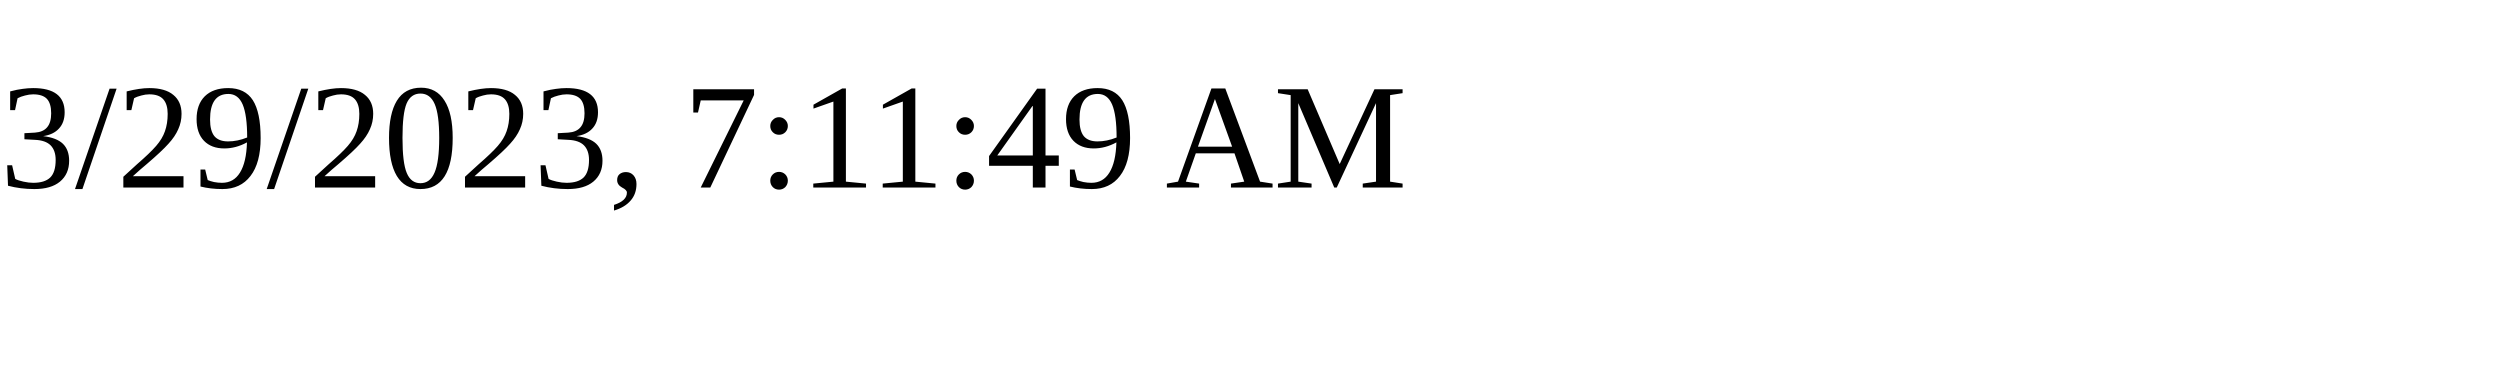
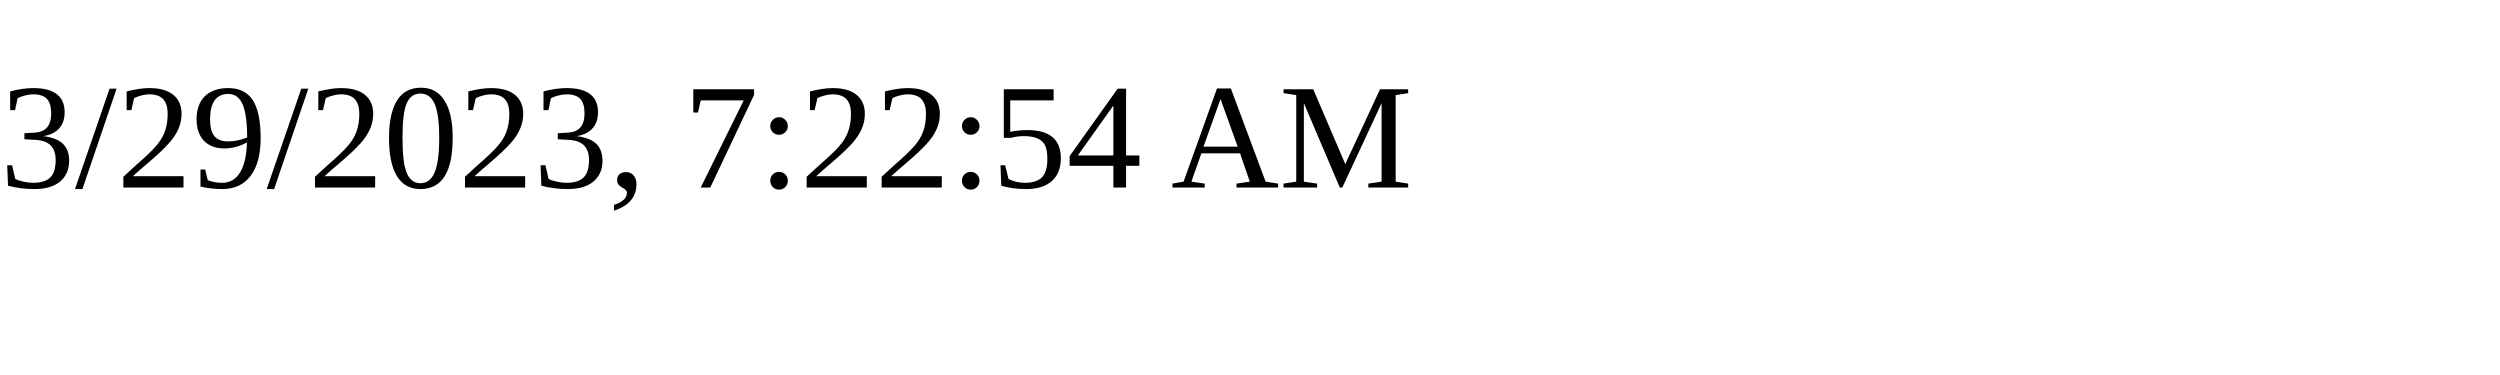
<svg xmlns="http://www.w3.org/2000/svg" height="30" width="200">
-   <text x="0" y="15">3/29/2023, 7:11:49 AM</text>
+   <text x="0" y="15">3/29/2023, 7:22:54 AM</text>
</svg>
